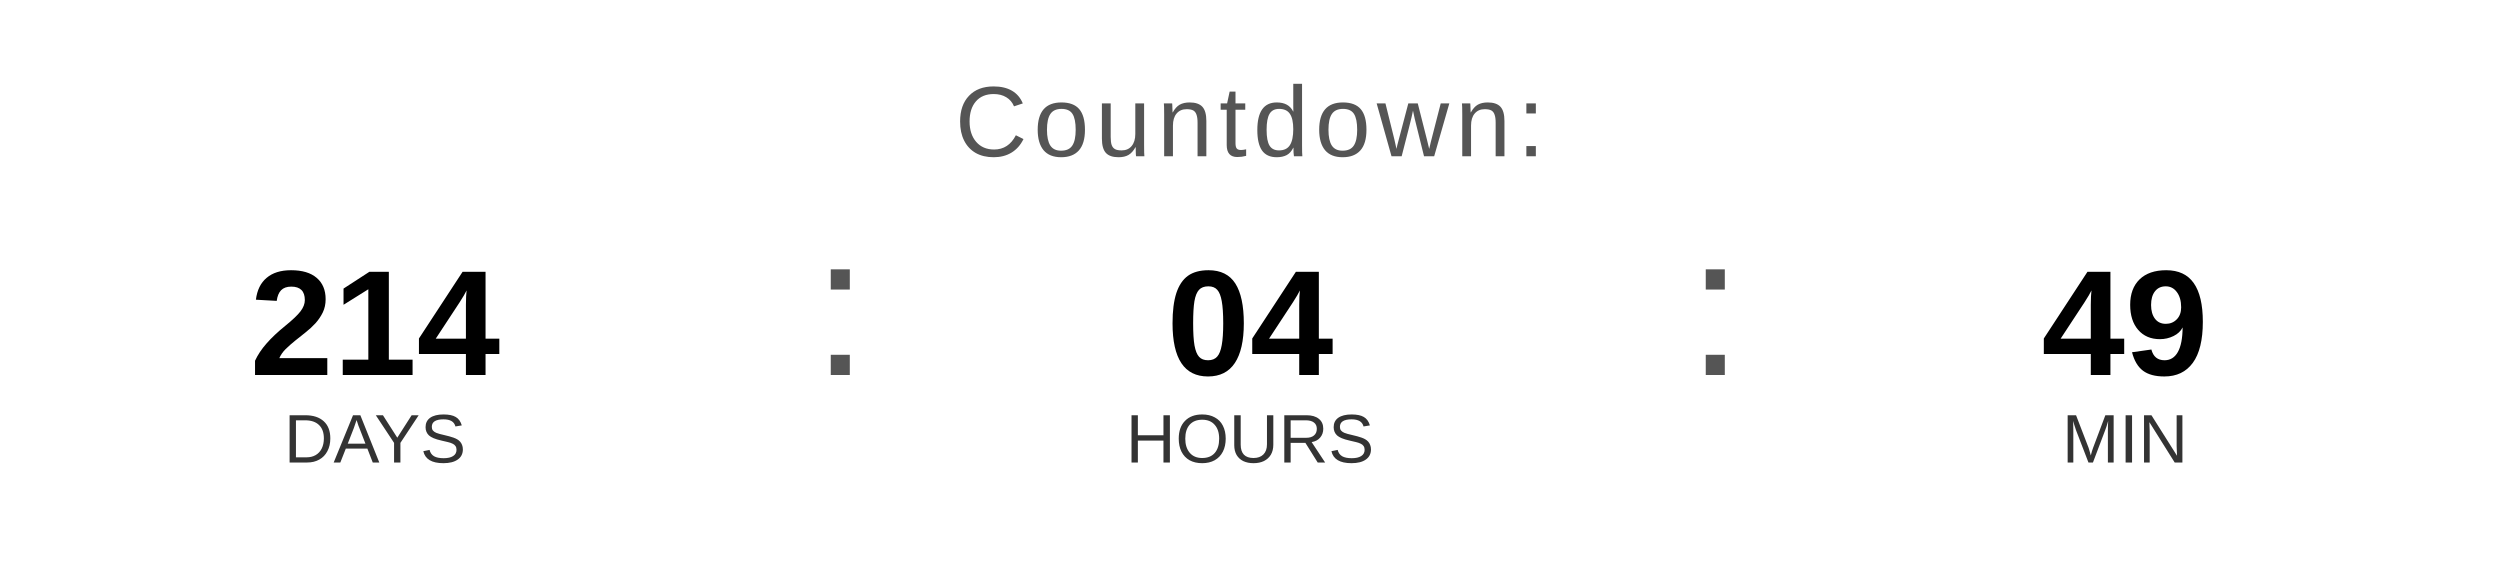
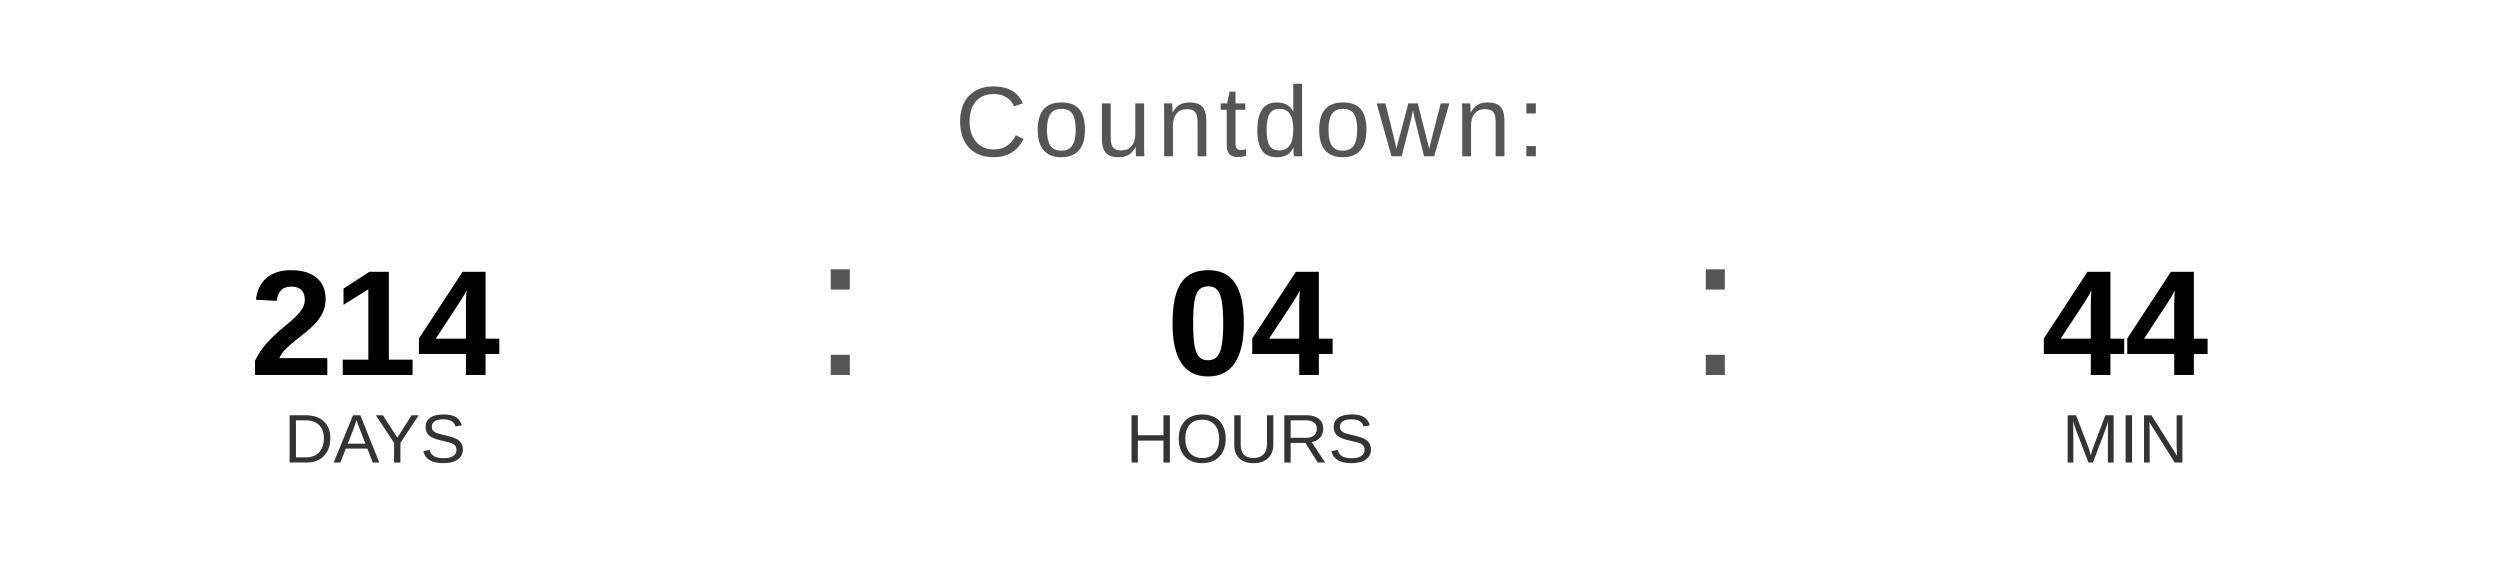
<svg xmlns="http://www.w3.org/2000/svg" width="400" height="90" viewBox="0 0 400 90">
  <text x="200" y="25" font-family="Arial, Helvetica, sans-serif" font-size="16" fill="#555555" text-anchor="middle" letter-spacing="1">
    Countdown:
  </text>
  <text x="60" y="60" font-family="Arial, Helvetica, sans-serif" font-size="24" font-weight="bold" fill="#000000" text-anchor="middle">214</text>
  <text x="60" y="74" font-family="Arial, Helvetica, sans-serif" font-size="11" fill="#333333" text-anchor="middle">DAYS</text>
  <text x="130" y="60" font-family="Arial, sans-serif" font-size="32" fill="#555555">:</text>
  <text x="200" y="60" font-family="Arial, Helvetica, sans-serif" font-size="24" font-weight="bold" fill="#000000" text-anchor="middle">04</text>
  <text x="200" y="74" font-family="Arial, Helvetica, sans-serif" font-size="11" fill="#333333" text-anchor="middle">HOURS</text>
  <text x="270" y="60" font-family="Arial, sans-serif" font-size="32" fill="#555555">:</text>
-   <text x="340" y="60" font-family="Arial, Helvetica, sans-serif" font-size="24" font-weight="bold" fill="#000000" text-anchor="middle">49</text>
+   <text x="340" y="60" font-family="Arial, Helvetica, sans-serif" font-size="24" font-weight="bold" fill="#000000" text-anchor="middle">44</text>
  <text x="340" y="74" font-family="Arial, Helvetica, sans-serif" font-size="11" fill="#333333" text-anchor="middle">MIN</text>
</svg>
